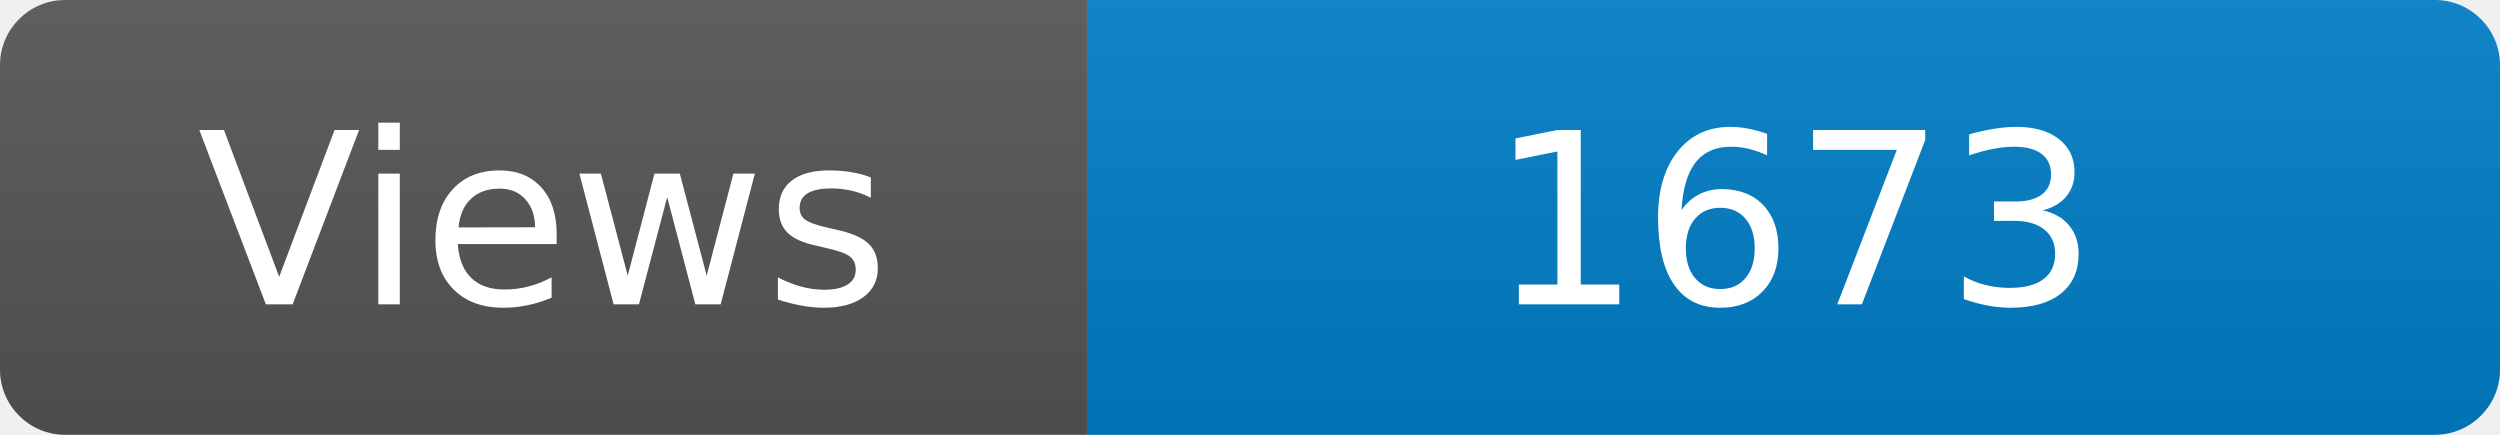
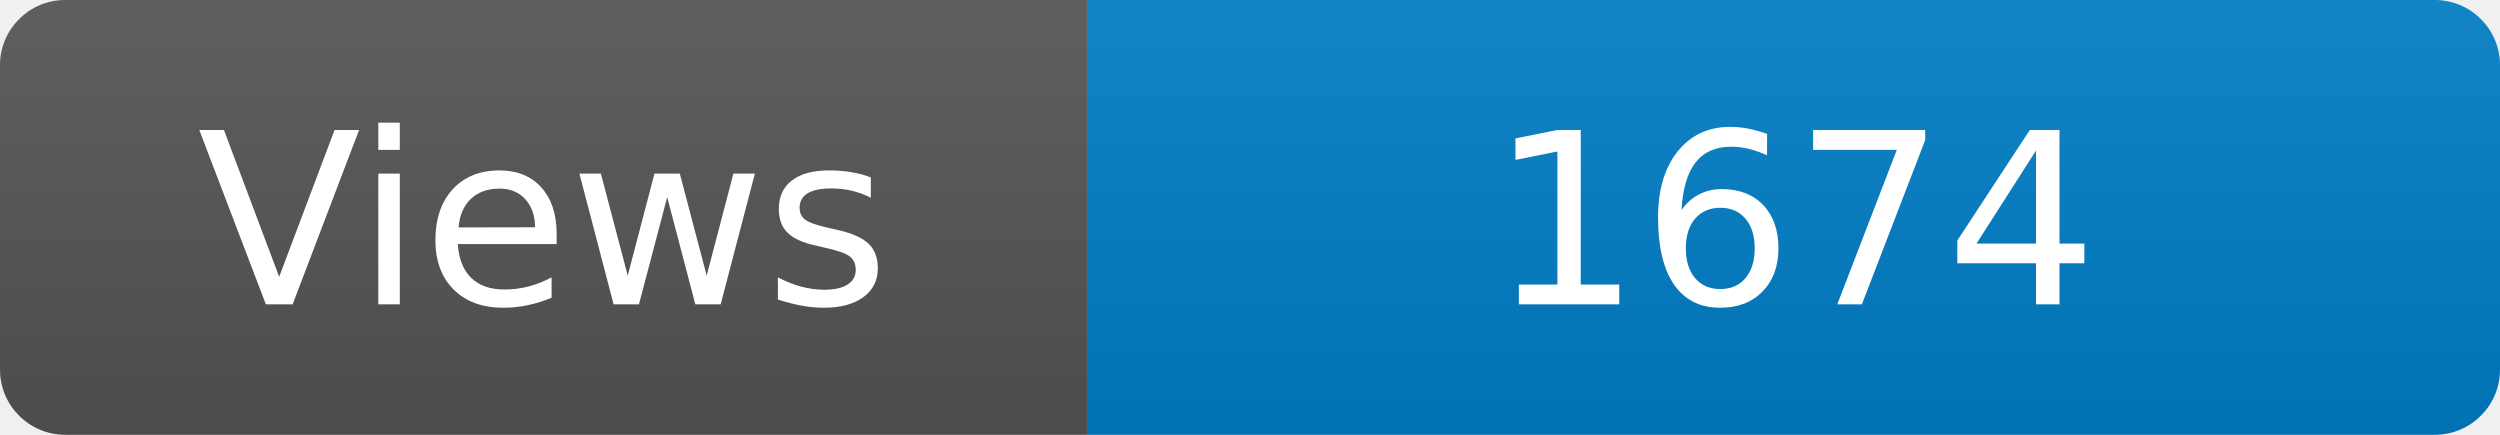
<svg xmlns="http://www.w3.org/2000/svg" width="115" height="20" role="img" aria-label="Maintained?: yes">
  <linearGradient id="s" x2="0" y2="100%">
    <stop offset="0" stop-color="#bbb" stop-opacity=".1" />
    <stop offset="1" stop-opacity=".1" />
  </linearGradient>
  <clipPath id="r">
    <rect width="115" height="20" rx="3" fill="#fff" />
  </clipPath>
  <g clip-path="url(#r)">
    <rect width="50" height="20" fill="#555" />
    <rect x="50" width="160" height="20" fill="#007ec6" />
    <rect width="115" height="20" fill="url(#s)" />
  </g>
  <g fill="#fff" text-anchor="middle" font-family="Verdana,Geneva,DejaVu Sans,sans-serif" font-size="110">
    <text x="250" y="140" transform="scale(.1)" fill="#fff">Views</text>
-     <text x="825" y="140" transform="scale(.1)" fill="#fff">1673</text>
+     <text x="825" y="140" transform="scale(.1)" fill="#fff">1674</text>
  </g>
</svg>
